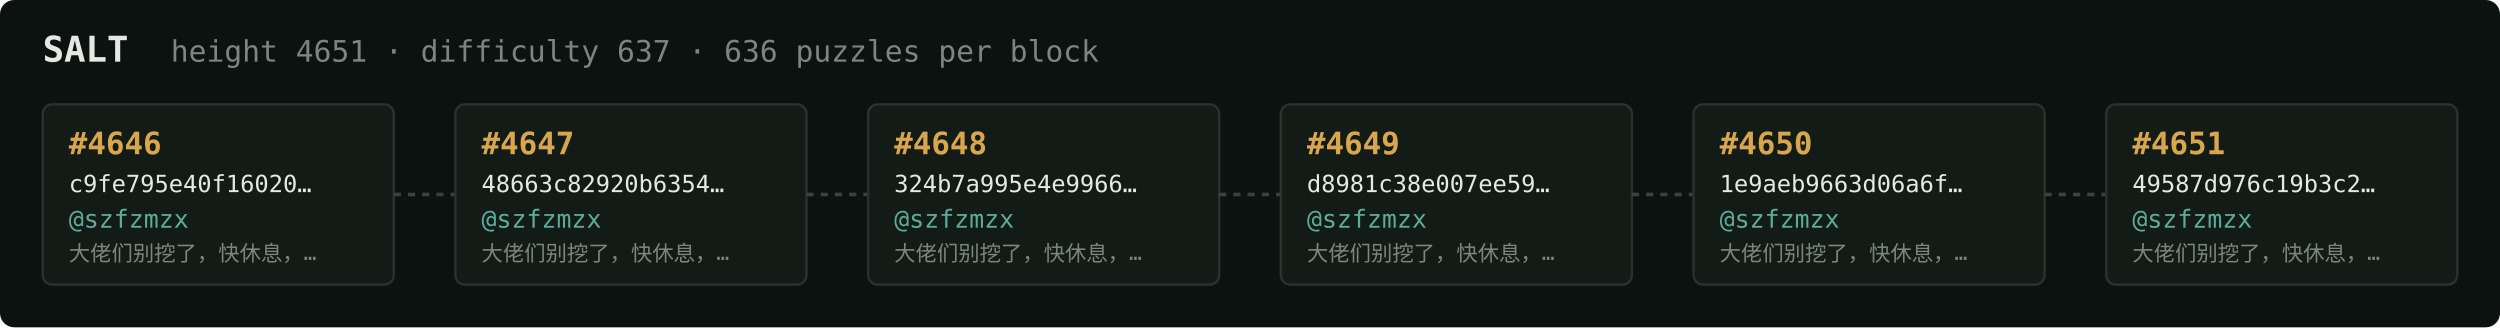
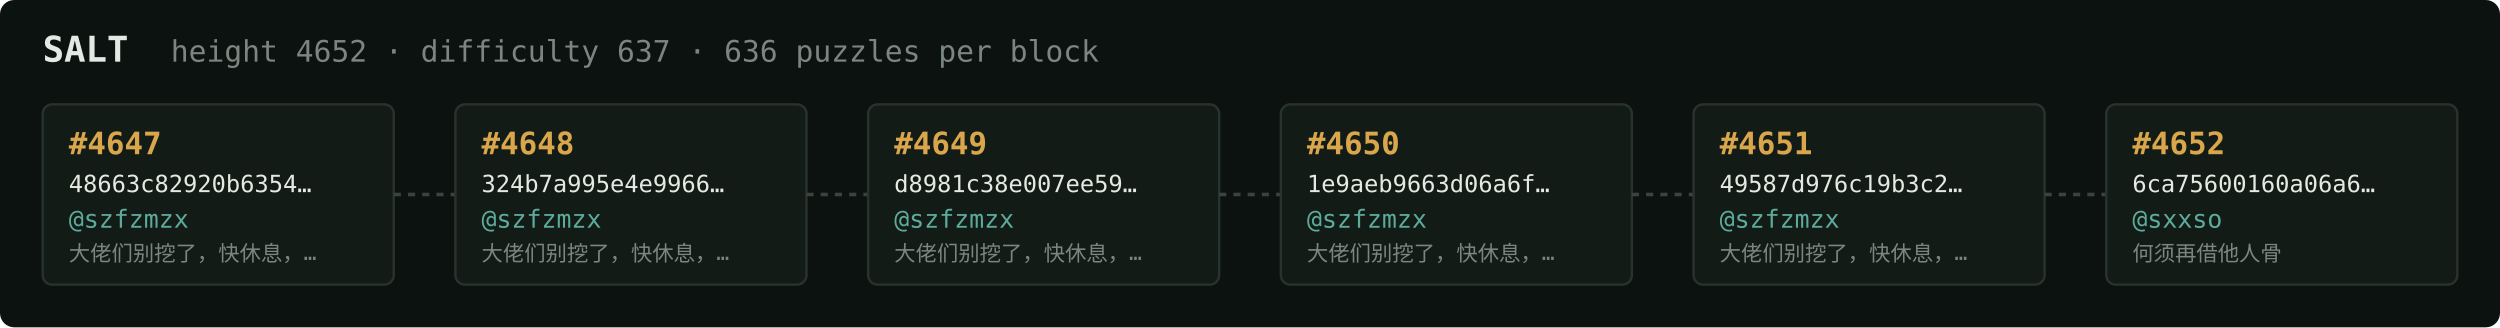
<svg xmlns="http://www.w3.org/2000/svg" width="1054" height="138" viewBox="0 0 1054 138" font-family="ui-monospace,SFMono-Regular,Menlo,monospace">
  <rect fill="#0c1210" width="1054" height="138" rx="6" />
  <text x="18" y="26" fill="#e5e9e3" font-size="15" font-weight="700">SALT</text>
-   <text x="72" y="26" fill="#7a867f" font-size="12.5">height 4651 · difficulty 637 · 636 puzzles per block</text>
+   <text x="72" y="26" fill="#7a867f" font-size="12.5">height 4652 · difficulty 637 · 636 puzzles per block</text>
  <rect x="18" y="44" width="148" height="76" rx="4" fill="#131b17" stroke="#28332e" stroke-width="1" />
-   <text x="29" y="65" fill="#d9a64c" font-size="13" font-weight="700">#4646</text>
-   <text x="29" y="81" fill="#e5e9e3" font-size="10">c9fe795e40f16020…</text>
+   <text x="29" y="65" fill="#d9a64c" font-size="13" font-weight="700">#4647</text>
+   <text x="29" y="81" fill="#e5e9e3" font-size="10">48663c82920b6354…</text>
  <text x="29" y="96" fill="#5cab9b" font-size="10.5">@szfzmzx</text>
  <text x="29" y="110" fill="#7a867f" font-size="9">大佬们别挖了，快休息，…</text>
  <line x1="166" y1="82.0" x2="192" y2="82.0" stroke="#38443e" stroke-width="1.5" stroke-dasharray="3 3" />
  <rect x="192" y="44" width="148" height="76" rx="4" fill="#131b17" stroke="#28332e" stroke-width="1" />
-   <text x="203" y="65" fill="#d9a64c" font-size="13" font-weight="700">#4647</text>
-   <text x="203" y="81" fill="#e5e9e3" font-size="10">48663c82920b6354…</text>
+   <text x="203" y="65" fill="#d9a64c" font-size="13" font-weight="700">#4648</text>
+   <text x="203" y="81" fill="#e5e9e3" font-size="10">324b7a995e4e9966…</text>
  <text x="203" y="96" fill="#5cab9b" font-size="10.5">@szfzmzx</text>
  <text x="203" y="110" fill="#7a867f" font-size="9">大佬们别挖了，快休息，…</text>
  <line x1="340" y1="82.0" x2="366" y2="82.0" stroke="#38443e" stroke-width="1.5" stroke-dasharray="3 3" />
  <rect x="366" y="44" width="148" height="76" rx="4" fill="#131b17" stroke="#28332e" stroke-width="1" />
-   <text x="377" y="65" fill="#d9a64c" font-size="13" font-weight="700">#4648</text>
-   <text x="377" y="81" fill="#e5e9e3" font-size="10">324b7a995e4e9966…</text>
+   <text x="377" y="65" fill="#d9a64c" font-size="13" font-weight="700">#4649</text>
+   <text x="377" y="81" fill="#e5e9e3" font-size="10">d8981c38e007ee59…</text>
  <text x="377" y="96" fill="#5cab9b" font-size="10.5">@szfzmzx</text>
  <text x="377" y="110" fill="#7a867f" font-size="9">大佬们别挖了，快休息，…</text>
  <line x1="514" y1="82.0" x2="540" y2="82.0" stroke="#38443e" stroke-width="1.5" stroke-dasharray="3 3" />
  <rect x="540" y="44" width="148" height="76" rx="4" fill="#131b17" stroke="#28332e" stroke-width="1" />
-   <text x="551" y="65" fill="#d9a64c" font-size="13" font-weight="700">#4649</text>
-   <text x="551" y="81" fill="#e5e9e3" font-size="10">d8981c38e007ee59…</text>
+   <text x="551" y="65" fill="#d9a64c" font-size="13" font-weight="700">#4650</text>
+   <text x="551" y="81" fill="#e5e9e3" font-size="10">1e9aeb9663d06a6f…</text>
  <text x="551" y="96" fill="#5cab9b" font-size="10.5">@szfzmzx</text>
  <text x="551" y="110" fill="#7a867f" font-size="9">大佬们别挖了，快休息，…</text>
  <line x1="688" y1="82.0" x2="714" y2="82.0" stroke="#38443e" stroke-width="1.5" stroke-dasharray="3 3" />
  <rect x="714" y="44" width="148" height="76" rx="4" fill="#131b17" stroke="#28332e" stroke-width="1" />
-   <text x="725" y="65" fill="#d9a64c" font-size="13" font-weight="700">#4650</text>
-   <text x="725" y="81" fill="#e5e9e3" font-size="10">1e9aeb9663d06a6f…</text>
+   <text x="725" y="65" fill="#d9a64c" font-size="13" font-weight="700">#4651</text>
+   <text x="725" y="81" fill="#e5e9e3" font-size="10">49587d976c19b3c2…</text>
  <text x="725" y="96" fill="#5cab9b" font-size="10.5">@szfzmzx</text>
  <text x="725" y="110" fill="#7a867f" font-size="9">大佬们别挖了，快休息，…</text>
  <line x1="862" y1="82.0" x2="888" y2="82.0" stroke="#38443e" stroke-width="1.5" stroke-dasharray="3 3" />
  <rect x="888" y="44" width="148" height="76" rx="4" fill="#131b17" stroke="#28332e" stroke-width="1" />
-   <text x="899" y="65" fill="#d9a64c" font-size="13" font-weight="700">#4651</text>
-   <text x="899" y="81" fill="#e5e9e3" font-size="10">49587d976c19b3c2…</text>
-   <text x="899" y="96" fill="#5cab9b" font-size="10.5">@szfzmzx</text>
-   <text x="899" y="110" fill="#7a867f" font-size="9">大佬们别挖了，快休息，…</text>
+   <text x="899" y="65" fill="#d9a64c" font-size="13" font-weight="700">#4652</text>
+   <text x="899" y="81" fill="#e5e9e3" font-size="10">6ca75600160a06a6…</text>
+   <text x="899" y="96" fill="#5cab9b" font-size="10.5">@sxxso</text>
+   <text x="899" y="110" fill="#7a867f" font-size="9">何须再借他人骨</text>
</svg>
